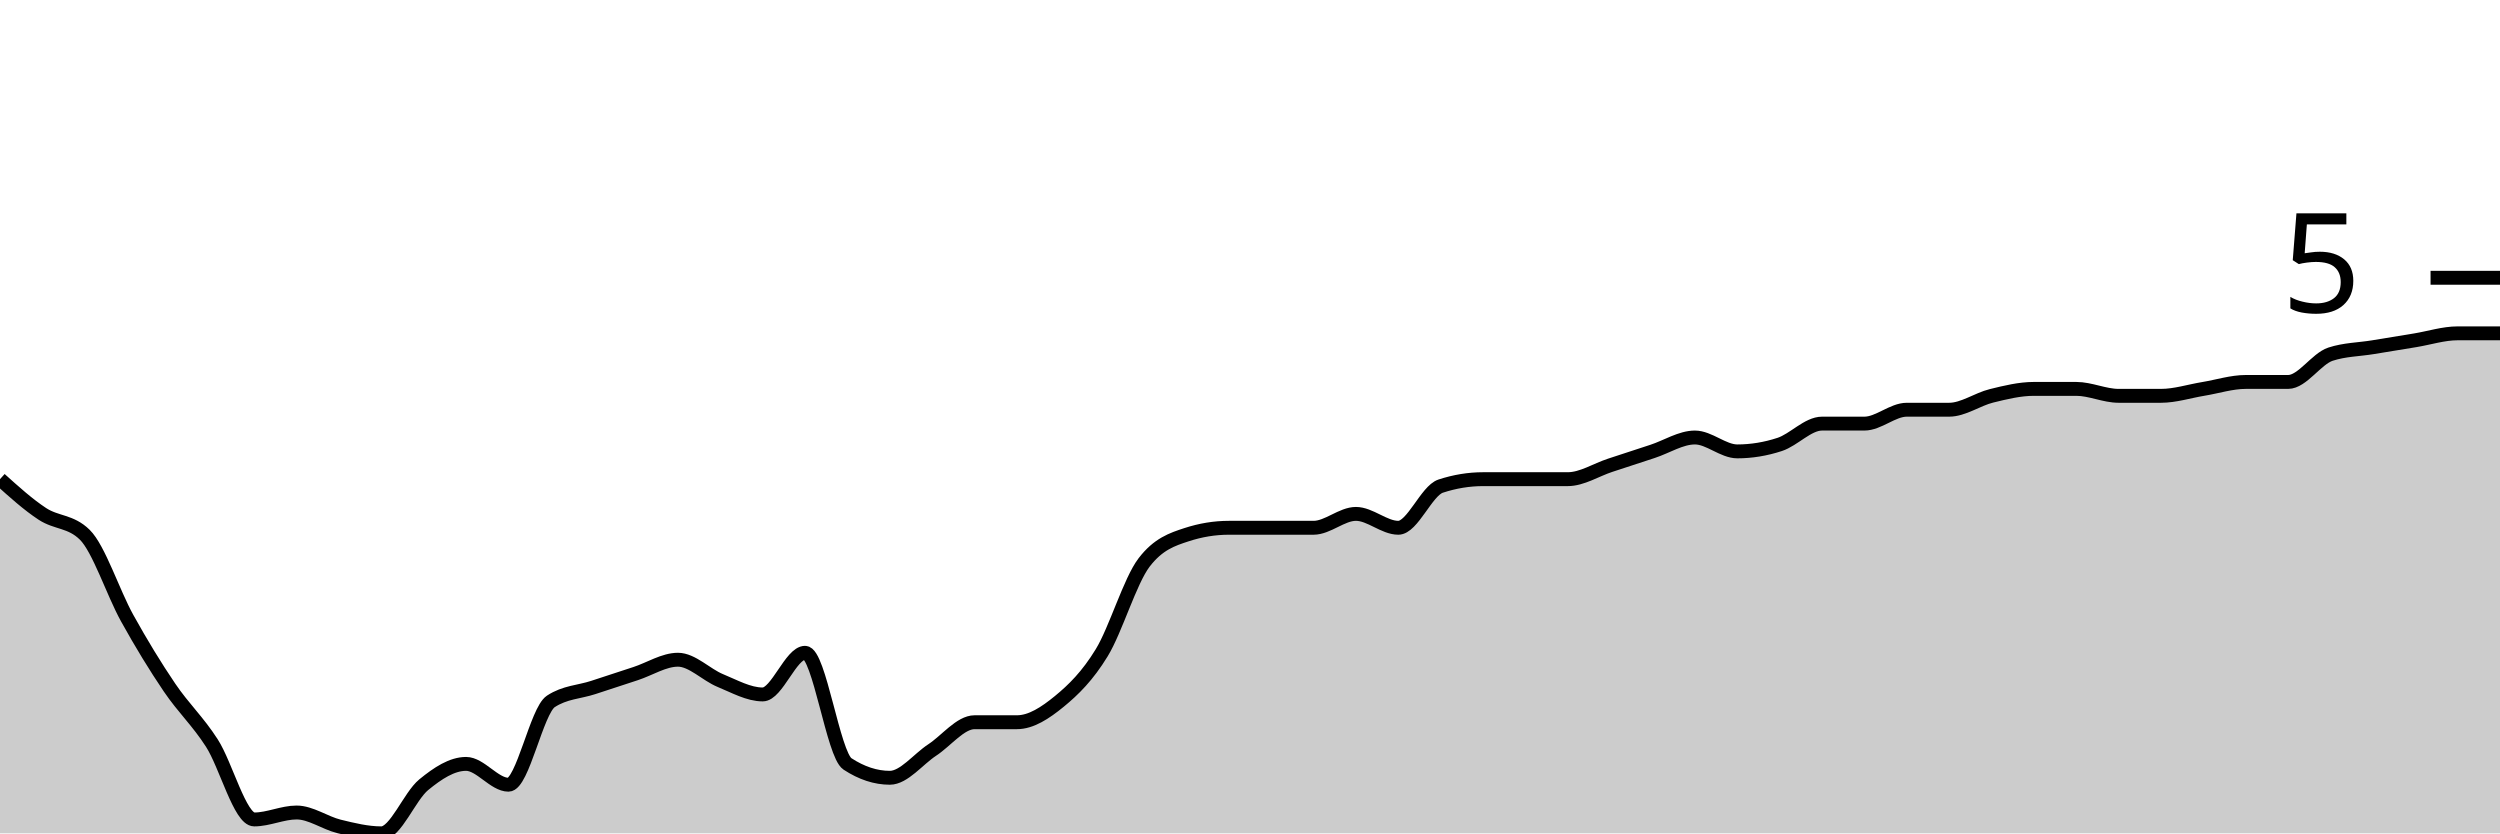
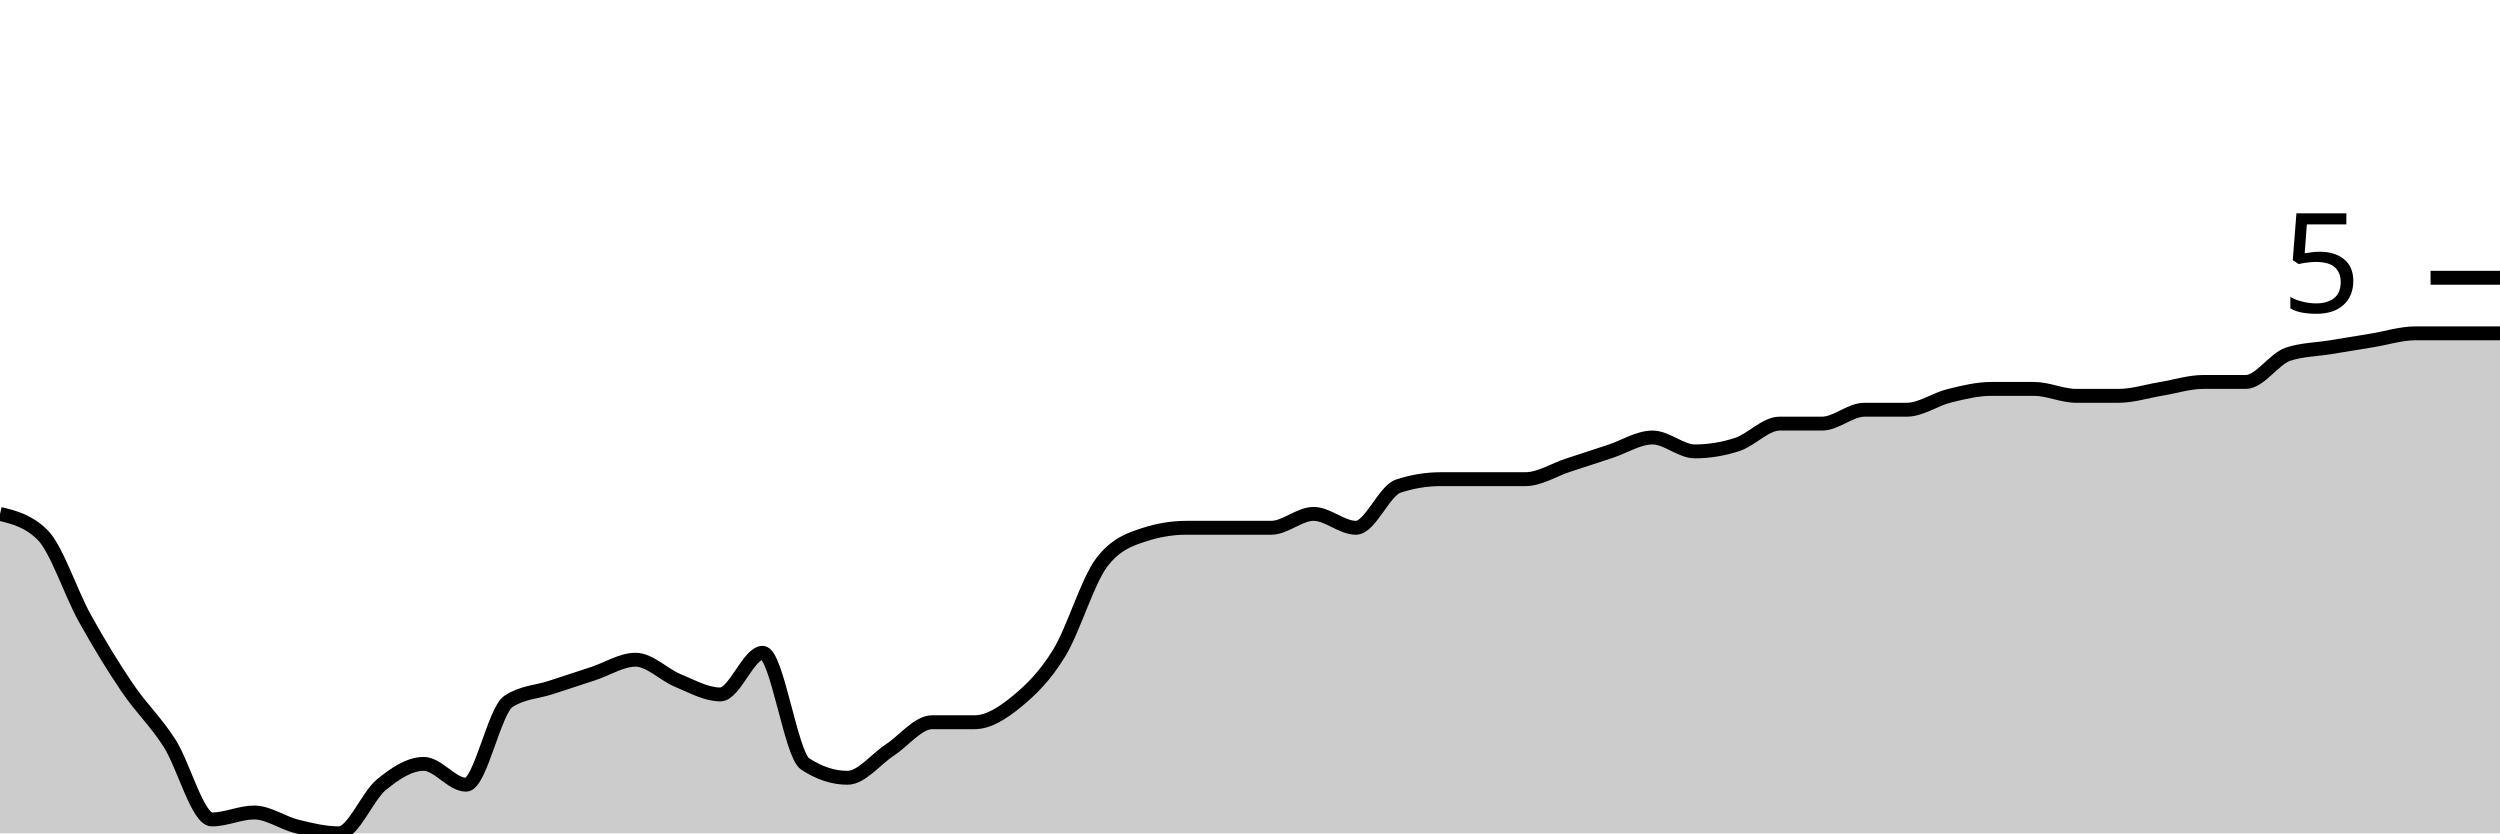
<svg xmlns="http://www.w3.org/2000/svg" viewBox="0 0 180 60">
  <g transform="translate(0,20)">
-     <path class="area" fill="rgba(0, 0, 0, 0.2)" d="M0,14.5C1.017,15.417,2.034,16.333,3.051,17C4.068,17.667,5.085,17.5,6.102,18.5C7.119,19.5,8.136,22.667,9.153,24.5C10.169,26.333,11.186,28,12.203,29.5C13.22,31,14.237,31.917,15.254,33.5C16.271,35.083,17.288,39,18.305,39C19.322,39,20.339,38.5,21.356,38.5C22.373,38.5,23.39,39.25,24.407,39.5C25.424,39.75,26.441,40,27.458,40C28.475,40,29.492,37.333,30.508,36.5C31.525,35.667,32.542,35,33.559,35C34.576,35,35.593,36.5,36.61,36.5C37.627,36.5,38.644,31.167,39.661,30.5C40.678,29.833,41.695,29.833,42.712,29.5C43.729,29.167,44.746,28.833,45.763,28.5C46.78,28.167,47.797,27.5,48.814,27.5C49.831,27.5,50.847,28.583,51.864,29C52.881,29.417,53.898,30,54.915,30C55.932,30,56.949,27,57.966,27C58.983,27,60,34.333,61.017,35C62.034,35.667,63.051,36,64.068,36C65.085,36,66.102,34.667,67.119,34C68.136,33.333,69.153,32,70.169,32C71.186,32,72.203,32,73.22,32C74.237,32,75.254,31.333,76.271,30.5C77.288,29.667,78.305,28.667,79.322,27C80.339,25.333,81.356,21.833,82.373,20.5C83.39,19.167,84.407,18.833,85.424,18.5C86.441,18.167,87.458,18,88.475,18C89.492,18,90.508,18,91.525,18C92.542,18,93.559,18,94.576,18C95.593,18,96.61,17,97.627,17C98.644,17,99.661,18,100.678,18C101.695,18,102.712,15.333,103.729,15C104.746,14.667,105.763,14.5,106.78,14.5C107.797,14.5,108.814,14.5,109.831,14.5C110.847,14.5,111.864,14.5,112.881,14.5C113.898,14.5,114.915,13.833,115.932,13.5C116.949,13.167,117.966,12.833,118.983,12.5C120,12.167,121.017,11.5,122.034,11.5C123.051,11.5,124.068,12.5,125.085,12.5C126.102,12.5,127.119,12.333,128.136,12C129.153,11.667,130.169,10.5,131.186,10.5C132.203,10.5,133.22,10.5,134.237,10.5C135.254,10.5,136.271,9.5,137.288,9.5C138.305,9.5,139.322,9.5,140.339,9.5C141.356,9.5,142.373,8.75,143.39,8.5C144.407,8.25,145.424,8,146.441,8C147.458,8,148.475,8,149.492,8C150.508,8,151.525,8.5,152.542,8.5C153.559,8.5,154.576,8.5,155.593,8.5C156.61,8.5,157.627,8.167,158.644,8C159.661,7.833,160.678,7.5,161.695,7.5C162.712,7.5,163.729,7.5,164.746,7.5C165.763,7.5,166.78,5.833,167.797,5.5C168.814,5.167,169.831,5.167,170.847,5C171.864,4.833,172.881,4.667,173.898,4.5C174.915,4.333,175.932,4,176.949,4C177.966,4,178.983,4,180,4L180,40C178.983,40,177.966,40,176.949,40C175.932,40,174.915,40,173.898,40C172.881,40,171.864,40,170.847,40C169.831,40,168.814,40,167.797,40C166.78,40,165.763,40,164.746,40C163.729,40,162.712,40,161.695,40C160.678,40,159.661,40,158.644,40C157.627,40,156.61,40,155.593,40C154.576,40,153.559,40,152.542,40C151.525,40,150.508,40,149.492,40C148.475,40,147.458,40,146.441,40C145.424,40,144.407,40,143.39,40C142.373,40,141.356,40,140.339,40C139.322,40,138.305,40,137.288,40C136.271,40,135.254,40,134.237,40C133.22,40,132.203,40,131.186,40C130.169,40,129.153,40,128.136,40C127.119,40,126.102,40,125.085,40C124.068,40,123.051,40,122.034,40C121.017,40,120,40,118.983,40C117.966,40,116.949,40,115.932,40C114.915,40,113.898,40,112.881,40C111.864,40,110.847,40,109.831,40C108.814,40,107.797,40,106.78,40C105.763,40,104.746,40,103.729,40C102.712,40,101.695,40,100.678,40C99.661,40,98.644,40,97.627,40C96.61,40,95.593,40,94.576,40C93.559,40,92.542,40,91.525,40C90.508,40,89.492,40,88.475,40C87.458,40,86.441,40,85.424,40C84.407,40,83.39,40,82.373,40C81.356,40,80.339,40,79.322,40C78.305,40,77.288,40,76.271,40C75.254,40,74.237,40,73.22,40C72.203,40,71.186,40,70.169,40C69.153,40,68.136,40,67.119,40C66.102,40,65.085,40,64.068,40C63.051,40,62.034,40,61.017,40C60,40,58.983,40,57.966,40C56.949,40,55.932,40,54.915,40C53.898,40,52.881,40,51.864,40C50.847,40,49.831,40,48.814,40C47.797,40,46.78,40,45.763,40C44.746,40,43.729,40,42.712,40C41.695,40,40.678,40,39.661,40C38.644,40,37.627,40,36.61,40C35.593,40,34.576,40,33.559,40C32.542,40,31.525,40,30.508,40C29.492,40,28.475,40,27.458,40C26.441,40,25.424,40,24.407,40C23.39,40,22.373,40,21.356,40C20.339,40,19.322,40,18.305,40C17.288,40,16.271,40,15.254,40C14.237,40,13.22,40,12.203,40C11.186,40,10.169,40,9.153,40C8.136,40,7.119,40,6.102,40C5.085,40,4.068,40,3.051,40C2.034,40,1.017,40,0,40Z" />
-     <path class="line" stroke="black" fill="none" d="M0,14.5C1.017,15.417,2.034,16.333,3.051,17C4.068,17.667,5.085,17.5,6.102,18.5C7.119,19.5,8.136,22.667,9.153,24.5C10.169,26.333,11.186,28,12.203,29.5C13.22,31,14.237,31.917,15.254,33.5C16.271,35.083,17.288,39,18.305,39C19.322,39,20.339,38.5,21.356,38.5C22.373,38.5,23.39,39.25,24.407,39.5C25.424,39.75,26.441,40,27.458,40C28.475,40,29.492,37.333,30.508,36.5C31.525,35.667,32.542,35,33.559,35C34.576,35,35.593,36.5,36.61,36.5C37.627,36.5,38.644,31.167,39.661,30.5C40.678,29.833,41.695,29.833,42.712,29.5C43.729,29.167,44.746,28.833,45.763,28.5C46.78,28.167,47.797,27.5,48.814,27.5C49.831,27.5,50.847,28.583,51.864,29C52.881,29.417,53.898,30,54.915,30C55.932,30,56.949,27,57.966,27C58.983,27,60,34.333,61.017,35C62.034,35.667,63.051,36,64.068,36C65.085,36,66.102,34.667,67.119,34C68.136,33.333,69.153,32,70.169,32C71.186,32,72.203,32,73.22,32C74.237,32,75.254,31.333,76.271,30.5C77.288,29.667,78.305,28.667,79.322,27C80.339,25.333,81.356,21.833,82.373,20.5C83.39,19.167,84.407,18.833,85.424,18.5C86.441,18.167,87.458,18,88.475,18C89.492,18,90.508,18,91.525,18C92.542,18,93.559,18,94.576,18C95.593,18,96.61,17,97.627,17C98.644,17,99.661,18,100.678,18C101.695,18,102.712,15.333,103.729,15C104.746,14.667,105.763,14.5,106.78,14.5C107.797,14.5,108.814,14.5,109.831,14.5C110.847,14.5,111.864,14.5,112.881,14.5C113.898,14.5,114.915,13.833,115.932,13.5C116.949,13.167,117.966,12.833,118.983,12.5C120,12.167,121.017,11.5,122.034,11.5C123.051,11.5,124.068,12.5,125.085,12.5C126.102,12.5,127.119,12.333,128.136,12C129.153,11.667,130.169,10.5,131.186,10.5C132.203,10.5,133.22,10.5,134.237,10.5C135.254,10.5,136.271,9.5,137.288,9.5C138.305,9.5,139.322,9.5,140.339,9.5C141.356,9.5,142.373,8.75,143.39,8.5C144.407,8.25,145.424,8,146.441,8C147.458,8,148.475,8,149.492,8C150.508,8,151.525,8.5,152.542,8.5C153.559,8.5,154.576,8.5,155.593,8.5C156.61,8.5,157.627,8.167,158.644,8C159.661,7.833,160.678,7.5,161.695,7.5C162.712,7.5,163.729,7.5,164.746,7.5C165.763,7.5,166.78,5.833,167.797,5.5C168.814,5.167,169.831,5.167,170.847,5C171.864,4.833,172.881,4.667,173.898,4.5C174.915,4.333,175.932,4,176.949,4C177.966,4,178.983,4,180,4" />
+     <path class="area" fill="rgba(0, 0, 0, 0.2)" d="M0,17C1.017,17.25,2.034,17.5,3.051,18.5C4.068,19.5,5.085,22.667,6.102,24.5C7.119,26.333,8.136,28,9.153,29.5C10.169,31,11.186,31.917,12.203,33.5C13.22,35.083,14.237,39,15.254,39C16.271,39,17.288,38.5,18.305,38.5C19.322,38.5,20.339,39.25,21.356,39.5C22.373,39.75,23.39,40,24.407,40C25.424,40,26.441,37.333,27.458,36.5C28.475,35.667,29.492,35,30.508,35C31.525,35,32.542,36.5,33.559,36.5C34.576,36.5,35.593,31.167,36.61,30.5C37.627,29.833,38.644,29.833,39.661,29.5C40.678,29.167,41.695,28.833,42.712,28.5C43.729,28.167,44.746,27.5,45.763,27.5C46.78,27.5,47.797,28.583,48.814,29C49.831,29.417,50.847,30,51.864,30C52.881,30,53.898,27,54.915,27C55.932,27,56.949,34.333,57.966,35C58.983,35.667,60,36,61.017,36C62.034,36,63.051,34.667,64.068,34C65.085,33.333,66.102,32,67.119,32C68.136,32,69.153,32,70.169,32C71.186,32,72.203,31.333,73.22,30.5C74.237,29.667,75.254,28.667,76.271,27C77.288,25.333,78.305,21.833,79.322,20.5C80.339,19.167,81.356,18.833,82.373,18.5C83.39,18.167,84.407,18,85.424,18C86.441,18,87.458,18,88.475,18C89.492,18,90.508,18,91.525,18C92.542,18,93.559,17,94.576,17C95.593,17,96.61,18,97.627,18C98.644,18,99.661,15.333,100.678,15C101.695,14.667,102.712,14.5,103.729,14.5C104.746,14.5,105.763,14.5,106.78,14.5C107.797,14.5,108.814,14.5,109.831,14.5C110.847,14.5,111.864,13.833,112.881,13.5C113.898,13.167,114.915,12.833,115.932,12.5C116.949,12.167,117.966,11.5,118.983,11.5C120,11.5,121.017,12.5,122.034,12.5C123.051,12.5,124.068,12.333,125.085,12C126.102,11.667,127.119,10.5,128.136,10.5C129.153,10.5,130.169,10.5,131.186,10.5C132.203,10.5,133.22,9.5,134.237,9.5C135.254,9.5,136.271,9.5,137.288,9.5C138.305,9.5,139.322,8.75,140.339,8.5C141.356,8.25,142.373,8,143.39,8C144.407,8,145.424,8,146.441,8C147.458,8,148.475,8.5,149.492,8.5C150.508,8.5,151.525,8.5,152.542,8.5C153.559,8.5,154.576,8.167,155.593,8C156.61,7.833,157.627,7.5,158.644,7.5C159.661,7.5,160.678,7.5,161.695,7.5C162.712,7.5,163.729,5.833,164.746,5.5C165.763,5.167,166.78,5.167,167.797,5C168.814,4.833,169.831,4.667,170.847,4.5C171.864,4.333,172.881,4,173.898,4C174.915,4,175.932,4,176.949,4C177.966,4,178.983,4,180,4L180,40C178.983,40,177.966,40,176.949,40C175.932,40,174.915,40,173.898,40C172.881,40,171.864,40,170.847,40C169.831,40,168.814,40,167.797,40C166.78,40,165.763,40,164.746,40C163.729,40,162.712,40,161.695,40C160.678,40,159.661,40,158.644,40C157.627,40,156.61,40,155.593,40C154.576,40,153.559,40,152.542,40C151.525,40,150.508,40,149.492,40C148.475,40,147.458,40,146.441,40C145.424,40,144.407,40,143.39,40C142.373,40,141.356,40,140.339,40C139.322,40,138.305,40,137.288,40C136.271,40,135.254,40,134.237,40C133.22,40,132.203,40,131.186,40C130.169,40,129.153,40,128.136,40C127.119,40,126.102,40,125.085,40C124.068,40,123.051,40,122.034,40C121.017,40,120,40,118.983,40C117.966,40,116.949,40,115.932,40C114.915,40,113.898,40,112.881,40C111.864,40,110.847,40,109.831,40C108.814,40,107.797,40,106.78,40C105.763,40,104.746,40,103.729,40C102.712,40,101.695,40,100.678,40C99.661,40,98.644,40,97.627,40C96.61,40,95.593,40,94.576,40C93.559,40,92.542,40,91.525,40C90.508,40,89.492,40,88.475,40C87.458,40,86.441,40,85.424,40C84.407,40,83.39,40,82.373,40C81.356,40,80.339,40,79.322,40C78.305,40,77.288,40,76.271,40C75.254,40,74.237,40,73.22,40C72.203,40,71.186,40,70.169,40C69.153,40,68.136,40,67.119,40C66.102,40,65.085,40,64.068,40C63.051,40,62.034,40,61.017,40C60,40,58.983,40,57.966,40C56.949,40,55.932,40,54.915,40C53.898,40,52.881,40,51.864,40C50.847,40,49.831,40,48.814,40C47.797,40,46.78,40,45.763,40C44.746,40,43.729,40,42.712,40C41.695,40,40.678,40,39.661,40C38.644,40,37.627,40,36.61,40C35.593,40,34.576,40,33.559,40C32.542,40,31.525,40,30.508,40C29.492,40,28.475,40,27.458,40C26.441,40,25.424,40,24.407,40C23.39,40,22.373,40,21.356,40C20.339,40,19.322,40,18.305,40C17.288,40,16.271,40,15.254,40C14.237,40,13.22,40,12.203,40C11.186,40,10.169,40,9.153,40C8.136,40,7.119,40,6.102,40C5.085,40,4.068,40,3.051,40C2.034,40,1.017,40,0,40Z" />
+     <path class="line" stroke="black" fill="none" d="M0,17C1.017,17.25,2.034,17.5,3.051,18.5C4.068,19.5,5.085,22.667,6.102,24.5C7.119,26.333,8.136,28,9.153,29.5C10.169,31,11.186,31.917,12.203,33.5C13.22,35.083,14.237,39,15.254,39C16.271,39,17.288,38.5,18.305,38.5C19.322,38.5,20.339,39.25,21.356,39.5C22.373,39.75,23.39,40,24.407,40C25.424,40,26.441,37.333,27.458,36.5C28.475,35.667,29.492,35,30.508,35C31.525,35,32.542,36.5,33.559,36.5C34.576,36.5,35.593,31.167,36.61,30.5C37.627,29.833,38.644,29.833,39.661,29.5C40.678,29.167,41.695,28.833,42.712,28.5C43.729,28.167,44.746,27.5,45.763,27.5C46.78,27.5,47.797,28.583,48.814,29C49.831,29.417,50.847,30,51.864,30C52.881,30,53.898,27,54.915,27C55.932,27,56.949,34.333,57.966,35C58.983,35.667,60,36,61.017,36C62.034,36,63.051,34.667,64.068,34C65.085,33.333,66.102,32,67.119,32C68.136,32,69.153,32,70.169,32C71.186,32,72.203,31.333,73.22,30.5C74.237,29.667,75.254,28.667,76.271,27C77.288,25.333,78.305,21.833,79.322,20.5C80.339,19.167,81.356,18.833,82.373,18.5C83.39,18.167,84.407,18,85.424,18C86.441,18,87.458,18,88.475,18C89.492,18,90.508,18,91.525,18C92.542,18,93.559,17,94.576,17C95.593,17,96.61,18,97.627,18C98.644,18,99.661,15.333,100.678,15C101.695,14.667,102.712,14.5,103.729,14.5C104.746,14.5,105.763,14.5,106.78,14.5C107.797,14.5,108.814,14.5,109.831,14.5C110.847,14.5,111.864,13.833,112.881,13.5C113.898,13.167,114.915,12.833,115.932,12.5C116.949,12.167,117.966,11.5,118.983,11.5C120,11.5,121.017,12.5,122.034,12.5C123.051,12.5,124.068,12.333,125.085,12C126.102,11.667,127.119,10.5,128.136,10.5C129.153,10.5,130.169,10.5,131.186,10.5C132.203,10.5,133.22,9.5,134.237,9.5C135.254,9.5,136.271,9.5,137.288,9.5C138.305,9.5,139.322,8.75,140.339,8.5C141.356,8.25,142.373,8,143.39,8C144.407,8,145.424,8,146.441,8C147.458,8,148.475,8.5,149.492,8.5C150.508,8.5,151.525,8.5,152.542,8.5C153.559,8.5,154.576,8.167,155.593,8C156.61,7.833,157.627,7.5,158.644,7.5C159.661,7.5,160.678,7.5,161.695,7.5C162.712,7.5,163.729,5.833,164.746,5.5C165.763,5.167,166.78,5.167,167.797,5C168.814,4.833,169.831,4.667,170.847,4.5C171.864,4.333,172.881,4,173.898,4C174.915,4,175.932,4,176.949,4C177.966,4,178.983,4,180,4" />
    <path class="axis-ceiling" stroke-width="1" stroke="black" fill="none" d="M175,0L180,0" />
    <text class="axis-ceiling-label" font-family="sans-serif" text-anchor="end" font-size="10px" x="170" y="2.5">5</text>
  </g>
</svg>
